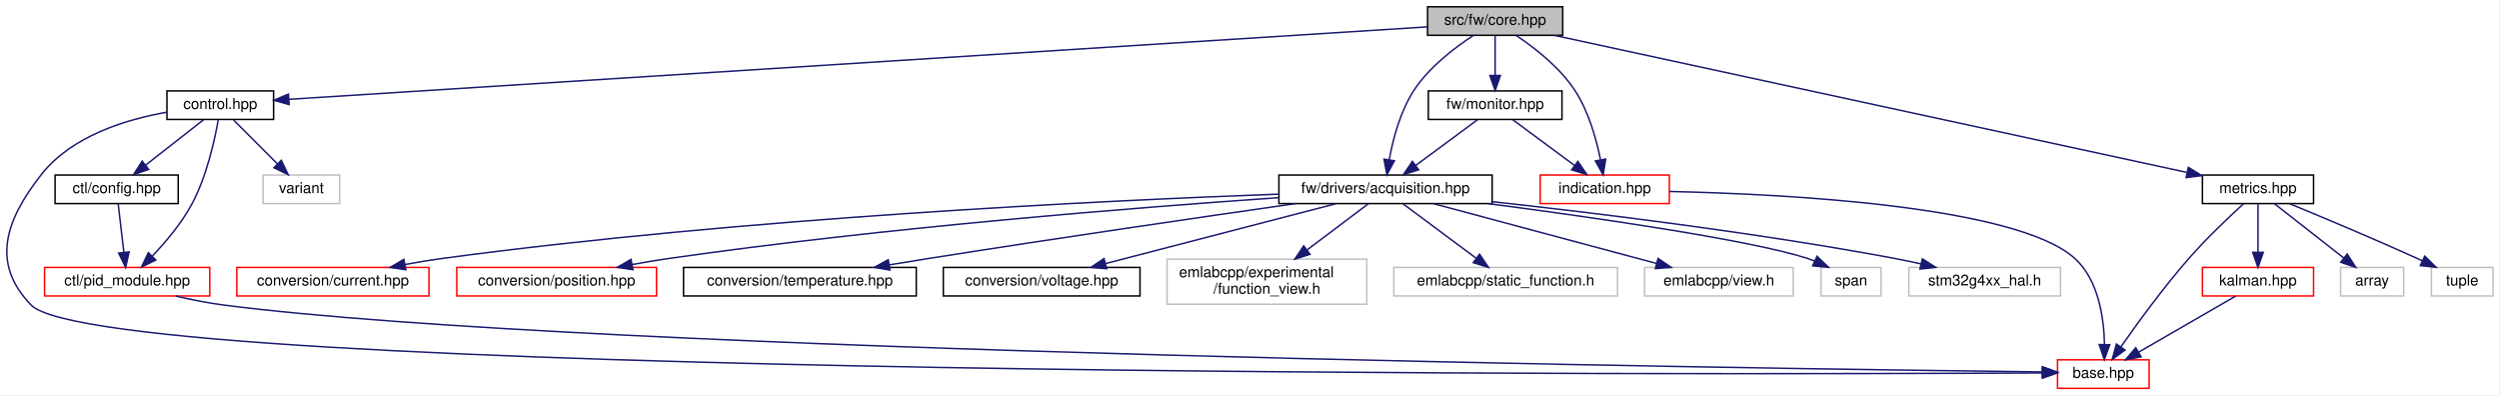
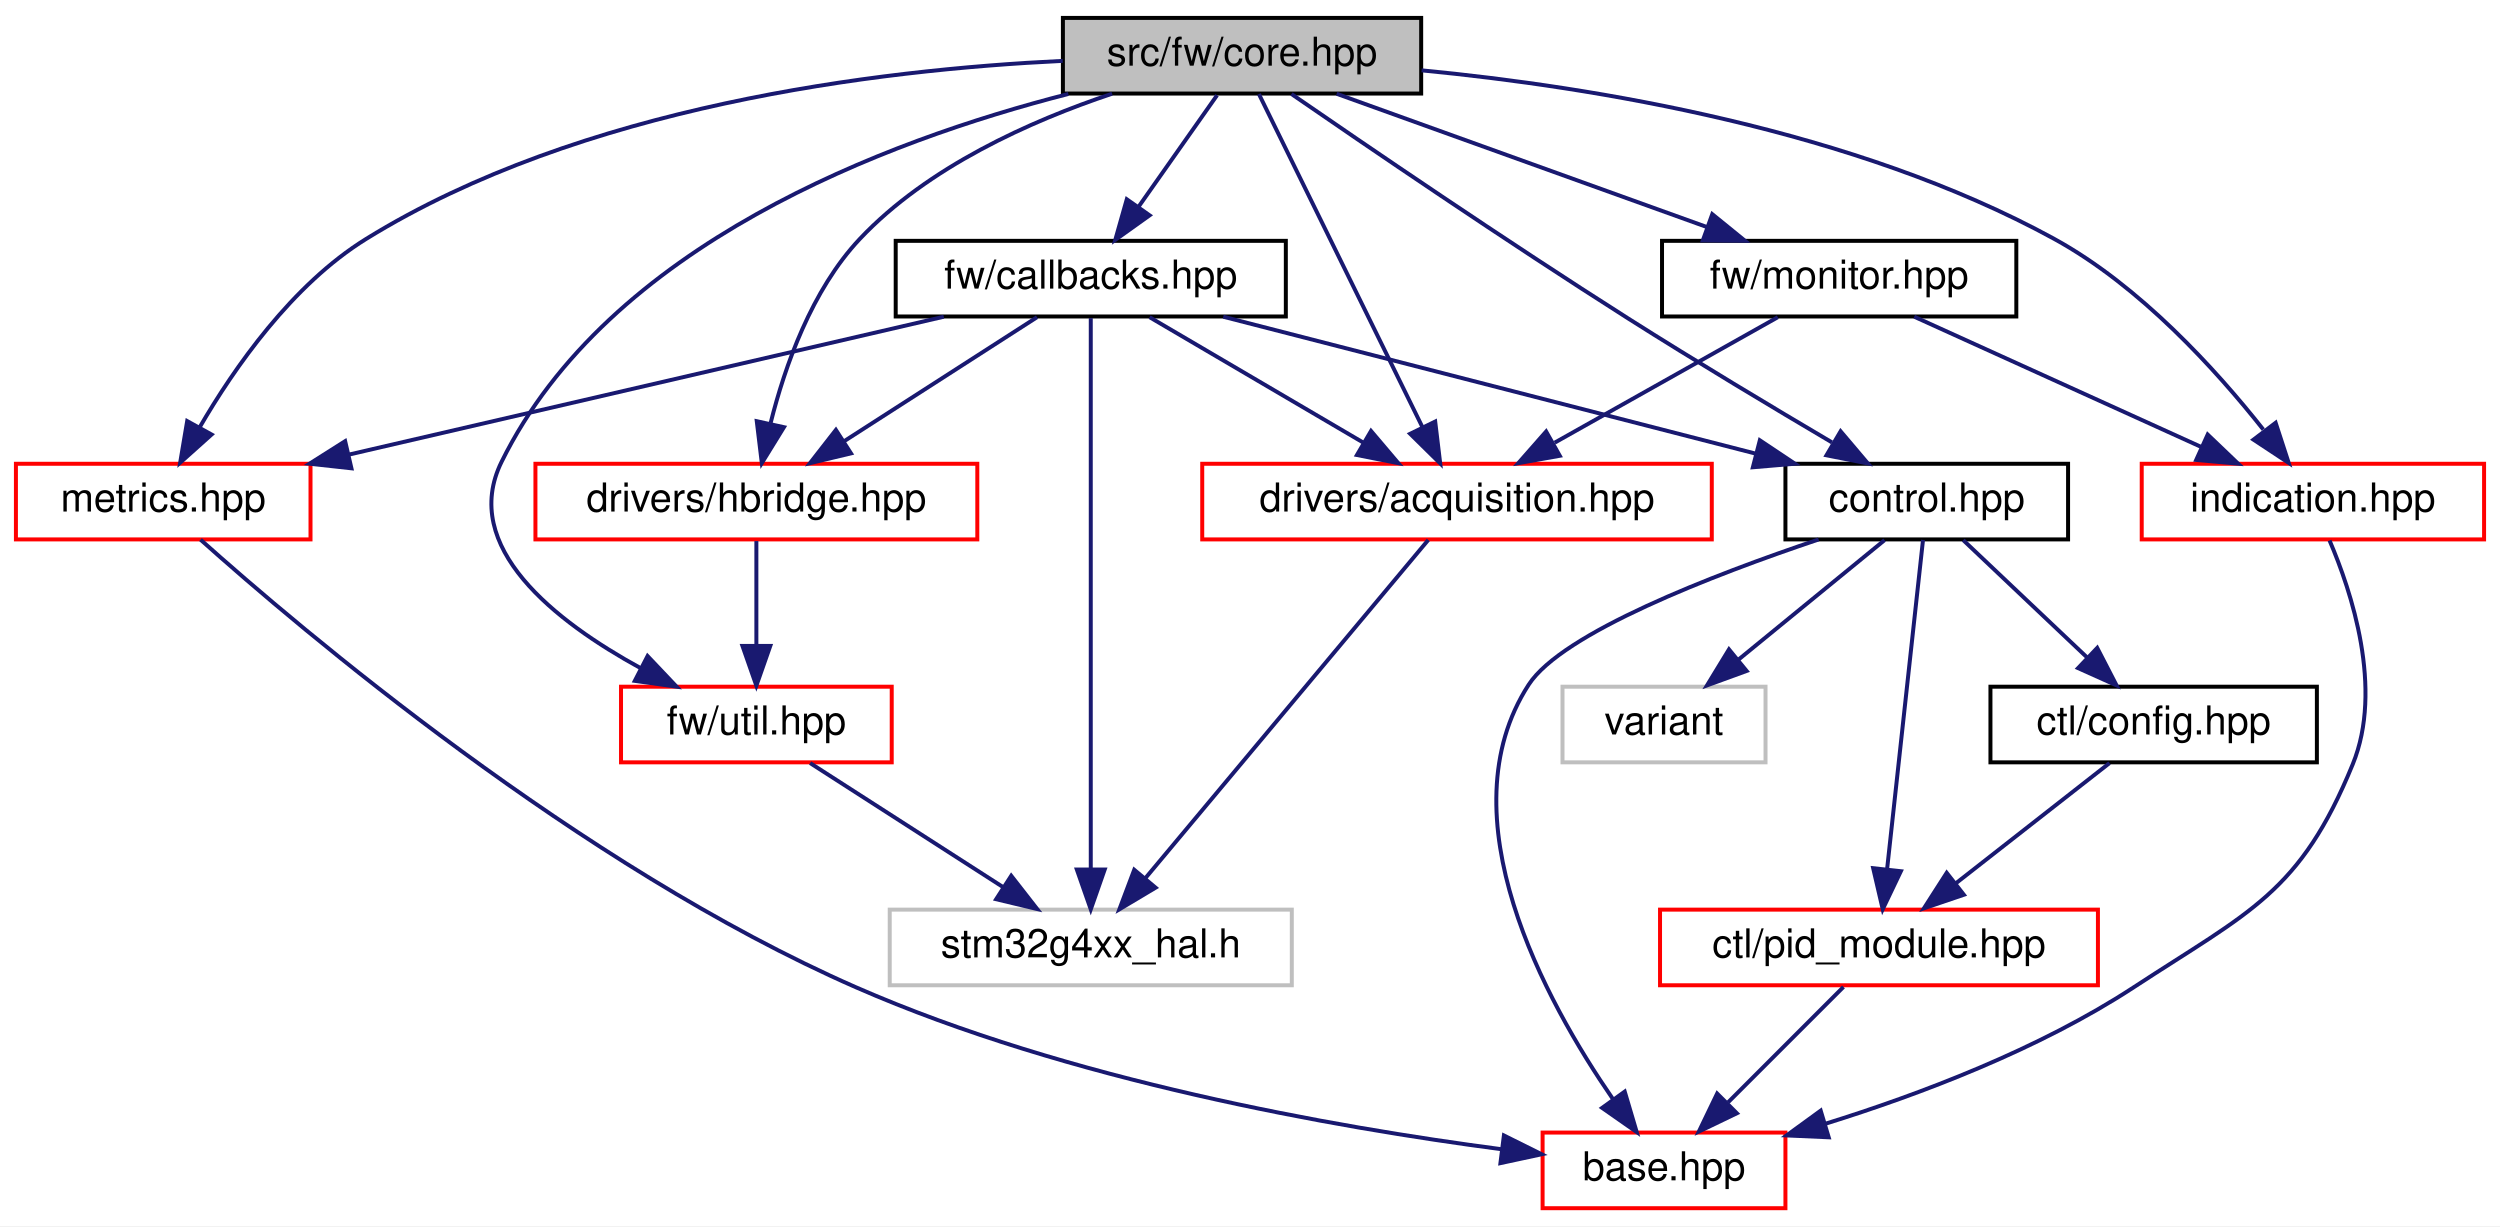
- <svg xmlns="http://www.w3.org/2000/svg" xmlns:xlink="http://www.w3.org/1999/xlink" width="1664pt" height="263pt" viewBox="0.00 0.00 1664.18 263.00">
-   <g id="graph0" class="graph" transform="scale(1 1) rotate(0) translate(4 259)">
-     <polygon fill="white" stroke="transparent" points="-4,4 -4,-259 1660.18,-259 1660.18,4 -4,4" />
+ <svg xmlns="http://www.w3.org/2000/svg" xmlns:xlink="http://www.w3.org/1999/xlink" width="628pt" height="308pt" viewBox="0.00 0.00 628.00 308.00">
+   <g id="graph0" class="graph" transform="scale(1 1) rotate(0) translate(4 304)">
+     <polygon fill="white" stroke="transparent" points="-4,4 -4,-304 624,-304 624,4 -4,4" />
    <g id="node1" class="node">
      <g id="a_node1">
        <a xlink:title=" ">
-           <polygon fill="#bfbfbf" stroke="black" points="946.68,-235.5 946.68,-254.5 1036.68,-254.5 1036.68,-235.5 946.68,-235.5" />
-           <text text-anchor="middle" x="991.68" y="-242.5" font-family="Helvetica,sans-Serif" font-size="10.00">src/fw/core.hpp</text>
+           <polygon fill="#bfbfbf" stroke="black" points="263,-280.5 263,-299.5 353,-299.5 353,-280.5 263,-280.5" />
+           <text text-anchor="middle" x="308" y="-287.5" font-family="Helvetica,sans-Serif" font-size="10.00">src/fw/core.hpp</text>
        </a>
      </g>
    </g>
    <g id="node2" class="node">
      <g id="a_node2">
        <a xlink:href="control_8hpp.html" target="_top" xlink:title=" ">
-           <polygon fill="white" stroke="black" points="107.18,-179.5 107.18,-198.5 178.18,-198.5 178.18,-179.5 107.18,-179.5" />
-           <text text-anchor="middle" x="142.68" y="-186.5" font-family="Helvetica,sans-Serif" font-size="10.00">control.hpp</text>
+           <polygon fill="white" stroke="black" points="444.5,-168.5 444.5,-187.5 515.5,-187.5 515.5,-168.5 444.5,-168.5" />
+           <text text-anchor="middle" x="480" y="-175.5" font-family="Helvetica,sans-Serif" font-size="10.00">control.hpp</text>
        </a>
      </g>
    </g>
    <g id="edge1" class="edge">
-       <path fill="none" stroke="midnightblue" d="M946.63,-241.13C799.83,-231.8 336.21,-202.31 188.42,-192.91" />
-       <polygon fill="midnightblue" stroke="midnightblue" points="188.53,-189.41 178.33,-192.27 188.09,-196.4 188.53,-189.41" />
+       <path fill="none" stroke="midnightblue" d="M320.42,-280.38C338.75,-267.74 374.19,-243.55 405,-224 421.93,-213.26 441.36,-201.62 456.19,-192.87" />
+       <polygon fill="midnightblue" stroke="midnightblue" points="458.36,-195.66 465.21,-187.58 454.81,-189.63 458.36,-195.66" />
    </g>
    <g id="node7" class="node">
      <g id="a_node7">
+         <a xlink:href="callbacks_8hpp.html" target="_top" xlink:title=" ">
+           <polygon fill="white" stroke="black" points="221,-224.5 221,-243.5 319,-243.5 319,-224.5 221,-224.5" />
+           <text text-anchor="middle" x="270" y="-231.5" font-family="Helvetica,sans-Serif" font-size="10.00">fw/callbacks.hpp</text>
+         </a>
+       </g>
+     </g>
+     <g id="edge8" class="edge">
+       <path fill="none" stroke="midnightblue" d="M301.73,-280.08C296.36,-272.46 288.48,-261.26 281.92,-251.94" />
+       <polygon fill="midnightblue" stroke="midnightblue" points="284.78,-249.91 276.16,-243.75 279.05,-253.94 284.78,-249.91" />
+     </g>
+     <g id="node8" class="node">
+       <g id="a_node8">
        <a xlink:href="acquisition_8hpp.html" target="_top" xlink:title=" ">
-           <polygon fill="white" stroke="black" points="847.68,-123.5 847.68,-142.5 989.68,-142.5 989.68,-123.5 847.68,-123.5" />
-           <text text-anchor="middle" x="918.68" y="-130.5" font-family="Helvetica,sans-Serif" font-size="10.00">fw/drivers/acquisition.hpp</text>
-         </a>
-       </g>
-     </g>
-     <g id="edge8" class="edge">
-       <path fill="none" stroke="midnightblue" d="M977.22,-235.44C964.98,-227.47 947.84,-214.51 937.68,-199 928.51,-185.02 923.67,-166.52 921.17,-152.83" />
-       <polygon fill="midnightblue" stroke="midnightblue" points="924.58,-152.01 919.58,-142.67 917.67,-153.09 924.58,-152.01" />
-     </g>
-     <g id="node17" class="node">
-       <g id="a_node17">
+           <polygon fill="white" stroke="red" points="298,-168.5 298,-187.5 426,-187.5 426,-168.5 298,-168.5" />
+           <text text-anchor="middle" x="362" y="-175.5" font-family="Helvetica,sans-Serif" font-size="10.00">drivers/acquisition.hpp</text>
+         </a>
+       </g>
+     </g>
+     <g id="edge18" class="edge">
+       <path fill="none" stroke="midnightblue" d="M312.24,-280.37C321.07,-262.38 341.6,-220.55 353.35,-196.63" />
+       <polygon fill="midnightblue" stroke="midnightblue" points="356.52,-198.11 357.78,-187.59 350.23,-195.03 356.52,-198.11" />
+     </g>
+     <g id="node10" class="node">
+       <g id="a_node10">
+         <a xlink:href="hbridge_8hpp.html" target="_top" xlink:title=" ">
+           <polygon fill="white" stroke="red" points="130.5,-168.5 130.5,-187.5 241.5,-187.5 241.5,-168.5 130.5,-168.5" />
+           <text text-anchor="middle" x="186" y="-175.5" font-family="Helvetica,sans-Serif" font-size="10.00">drivers/hbridge.hpp</text>
+         </a>
+       </g>
+     </g>
+     <g id="edge19" class="edge">
+       <path fill="none" stroke="midnightblue" d="M275.36,-280.46C254.82,-273.6 229.06,-262.07 212,-244 199.89,-231.17 193.15,-211.98 189.59,-197.78" />
+       <polygon fill="midnightblue" stroke="midnightblue" points="192.93,-196.69 187.37,-187.67 186.1,-198.19 192.93,-196.69" />
+     </g>
+     <g id="node11" class="node">
+       <g id="a_node11">
+         <a xlink:href="util_8hpp.html" target="_top" xlink:title=" ">
+           <polygon fill="white" stroke="red" points="152,-112.5 152,-131.5 220,-131.5 220,-112.5 152,-112.5" />
+           <text text-anchor="middle" x="186" y="-119.5" font-family="Helvetica,sans-Serif" font-size="10.00">fw/util.hpp</text>
+         </a>
+       </g>
+     </g>
+     <g id="edge24" class="edge">
+       <path fill="none" stroke="midnightblue" d="M264.37,-280.4C218.34,-268.62 148.82,-242.38 122,-188 111.46,-166.62 135.43,-147.92 156.98,-136.13" />
+       <polygon fill="midnightblue" stroke="midnightblue" points="158.67,-139.2 165.96,-131.51 155.46,-132.97 158.67,-139.2" />
+     </g>
+     <g id="node12" class="node">
+       <g id="a_node12">
+         <a xlink:href="metrics_8hpp.html" target="_top" xlink:title=" ">
+           <polygon fill="white" stroke="red" points="0,-168.5 0,-187.5 74,-187.5 74,-168.5 0,-168.5" />
+           <text text-anchor="middle" x="37" y="-175.5" font-family="Helvetica,sans-Serif" font-size="10.00">metrics.hpp</text>
+         </a>
+       </g>
+     </g>
+     <g id="edge26" class="edge">
+       <path fill="none" stroke="midnightblue" d="M262.96,-288.71C216.01,-286.46 141.89,-277.31 88,-244 69.38,-232.49 54.84,-211.61 46.13,-196.62" />
+       <polygon fill="midnightblue" stroke="midnightblue" points="49.15,-194.85 41.26,-187.78 43.02,-198.22 49.15,-194.85" />
+     </g>
+     <g id="node13" class="node">
+       <g id="a_node13">
        <a xlink:href="monitor_8hpp.html" target="_top" xlink:title=" ">
-           <polygon fill="white" stroke="black" points="947.18,-179.5 947.18,-198.5 1036.18,-198.5 1036.18,-179.5 947.18,-179.5" />
-           <text text-anchor="middle" x="991.68" y="-186.5" font-family="Helvetica,sans-Serif" font-size="10.00">fw/monitor.hpp</text>
-         </a>
-       </g>
-     </g>
-     <g id="edge18" class="edge">
-       <path fill="none" stroke="midnightblue" d="M991.68,-235.08C991.68,-228.01 991.68,-217.86 991.68,-208.99" />
-       <polygon fill="midnightblue" stroke="midnightblue" points="995.18,-208.75 991.68,-198.75 988.18,-208.75 995.18,-208.75" />
-     </g>
-     <g id="node18" class="node">
-       <g id="a_node18">
+           <polygon fill="white" stroke="black" points="413.5,-224.5 413.5,-243.5 502.5,-243.5 502.5,-224.5 413.5,-224.5" />
+           <text text-anchor="middle" x="458" y="-231.5" font-family="Helvetica,sans-Serif" font-size="10.00">fw/monitor.hpp</text>
+         </a>
+       </g>
+     </g>
+     <g id="edge20" class="edge">
+       <path fill="none" stroke="midnightblue" d="M331.77,-280.44C356.89,-271.4 396.71,-257.06 424.9,-246.92" />
+       <polygon fill="midnightblue" stroke="midnightblue" points="426.12,-250.2 434.34,-243.52 423.75,-243.61 426.12,-250.2" />
+     </g>
+     <g id="node14" class="node">
+       <g id="a_node14">
        <a xlink:href="indication_8hpp.html" target="_top" xlink:title=" ">
-           <polygon fill="white" stroke="red" points="1021.68,-123.5 1021.68,-142.5 1107.68,-142.5 1107.68,-123.5 1021.68,-123.5" />
-           <text text-anchor="middle" x="1064.68" y="-130.5" font-family="Helvetica,sans-Serif" font-size="10.00">indication.hpp</text>
-         </a>
-       </g>
-     </g>
-     <g id="edge22" class="edge">
-       <path fill="none" stroke="midnightblue" d="M1005.81,-235.34C1017.79,-227.31 1034.58,-214.32 1044.68,-199 1053.91,-184.98 1059.06,-166.48 1061.81,-152.81" />
-       <polygon fill="midnightblue" stroke="midnightblue" points="1065.31,-153.11 1063.59,-142.66 1058.41,-151.9 1065.31,-153.11" />
-     </g>
-     <g id="node19" class="node">
-       <g id="a_node19">
-         <a xlink:href="metrics_8hpp.html" target="_top" xlink:title=" ">
-           <polygon fill="white" stroke="black" points="1462.68,-123.5 1462.68,-142.5 1536.68,-142.5 1536.68,-123.5 1462.68,-123.5" />
-           <text text-anchor="middle" x="1499.68" y="-130.5" font-family="Helvetica,sans-Serif" font-size="10.00">metrics.hpp</text>
-         </a>
-       </g>
-     </g>
-     <g id="edge23" class="edge">
-       <path fill="none" stroke="midnightblue" d="M1031.12,-235.46C1123.31,-215.5 1352.66,-165.83 1452.26,-144.27" />
-       <polygon fill="midnightblue" stroke="midnightblue" points="1453.3,-147.62 1462.34,-142.09 1451.82,-140.78 1453.3,-147.62" />
+           <polygon fill="white" stroke="red" points="534,-168.5 534,-187.5 620,-187.5 620,-168.5 534,-168.5" />
+           <text text-anchor="middle" x="577" y="-175.5" font-family="Helvetica,sans-Serif" font-size="10.00">indication.hpp</text>
+         </a>
+       </g>
+     </g>
+     <g id="edge25" class="edge">
+       <path fill="none" stroke="midnightblue" d="M353.11,-286.33C396.23,-282.16 461.9,-271.45 512,-244 533.56,-232.19 552.71,-211.06 564.54,-196.1" />
+       <polygon fill="midnightblue" stroke="midnightblue" points="567.64,-197.8 570.92,-187.72 562.07,-193.56 567.64,-197.8" />
    </g>
    <g id="node3" class="node">
      <g id="a_node3">
        <a xlink:href="base_8hpp.html" target="_top" xlink:title=" ">
-           <polygon fill="white" stroke="red" points="1366.18,-0.5 1366.18,-19.5 1427.18,-19.5 1427.18,-0.5 1366.18,-0.5" />
-           <text text-anchor="middle" x="1396.68" y="-7.5" font-family="Helvetica,sans-Serif" font-size="10.00">base.hpp</text>
+           <polygon fill="white" stroke="red" points="383.5,-0.5 383.5,-19.5 444.5,-19.5 444.5,-0.5 383.5,-0.5" />
+           <text text-anchor="middle" x="414" y="-7.5" font-family="Helvetica,sans-Serif" font-size="10.00">base.hpp</text>
        </a>
      </g>
    </g>
    <g id="edge2" class="edge">
-       <path fill="none" stroke="midnightblue" d="M106.97,-184.3C79.77,-179.49 43.69,-168.43 23.68,-143 -0.32,-112.52 -10.3,-83.87 16.68,-56 64.42,-6.67 1132.14,-9.59 1355.81,-10.75" />
-       <polygon fill="midnightblue" stroke="midnightblue" points="1356.1,-14.25 1366.12,-10.81 1356.14,-7.25 1356.1,-14.25" />
+       <path fill="none" stroke="midnightblue" d="M452.84,-168.49C426.19,-159.53 388.37,-144.95 380,-132 358.67,-99.02 384.15,-52.59 401.15,-27.94" />
+       <polygon fill="midnightblue" stroke="midnightblue" points="404.13,-29.79 407.14,-19.63 398.45,-25.7 404.13,-29.79" />
    </g>
    <g id="node4" class="node">
      <g id="a_node4">
        <a xlink:href="ctl_2config_8hpp.html" target="_top" xlink:title=" ">
-           <polygon fill="white" stroke="black" points="32.68,-123.5 32.68,-142.5 114.68,-142.5 114.68,-123.5 32.68,-123.5" />
-           <text text-anchor="middle" x="73.68" y="-130.5" font-family="Helvetica,sans-Serif" font-size="10.00">ctl/config.hpp</text>
+           <polygon fill="white" stroke="black" points="496,-112.5 496,-131.5 578,-131.5 578,-112.5 496,-112.5" />
+           <text text-anchor="middle" x="537" y="-119.5" font-family="Helvetica,sans-Serif" font-size="10.00">ctl/config.hpp</text>
        </a>
      </g>
    </g>
    <g id="edge3" class="edge">
-       <path fill="none" stroke="midnightblue" d="M131.59,-179.32C121.19,-171.18 105.42,-158.84 92.95,-149.09" />
-       <polygon fill="midnightblue" stroke="midnightblue" points="95,-146.24 84.96,-142.83 90.68,-151.75 95,-146.24" />
+       <path fill="none" stroke="midnightblue" d="M489.16,-168.32C497.5,-160.42 510.03,-148.55 520.18,-138.94" />
+       <polygon fill="midnightblue" stroke="midnightblue" points="522.82,-141.25 527.68,-131.83 518.01,-136.17 522.82,-141.25" />
    </g>
    <g id="node5" class="node">
      <g id="a_node5">
        <a xlink:href="pid__module_8hpp.html" target="_top" xlink:title=" ">
-           <polygon fill="white" stroke="red" points="25.68,-62 25.68,-81 135.68,-81 135.68,-62 25.68,-62" />
-           <text text-anchor="middle" x="80.68" y="-69" font-family="Helvetica,sans-Serif" font-size="10.00">ctl/pid_module.hpp</text>
+           <polygon fill="white" stroke="red" points="413,-56.5 413,-75.5 523,-75.5 523,-56.5 413,-56.5" />
+           <text text-anchor="middle" x="468" y="-63.5" font-family="Helvetica,sans-Serif" font-size="10.00">ctl/pid_module.hpp</text>
        </a>
      </g>
    </g>
    <g id="edge6" class="edge">
-       <path fill="none" stroke="midnightblue" d="M141.3,-179.14C139.04,-166.19 133.73,-141.62 123.68,-123 116.82,-110.3 106.38,-97.94 97.5,-88.62" />
-       <polygon fill="midnightblue" stroke="midnightblue" points="99.75,-85.92 90.23,-81.29 94.78,-90.85 99.75,-85.92" />
+       <path fill="none" stroke="midnightblue" d="M479.06,-168.37C477.12,-150.62 472.65,-109.67 470.03,-85.6" />
+       <polygon fill="midnightblue" stroke="midnightblue" points="473.5,-85.15 468.94,-75.59 466.54,-85.91 473.5,-85.15" />
    </g>
    <g id="node6" class="node">
      <g id="a_node6">
        <a xlink:title=" ">
-           <polygon fill="white" stroke="#bfbfbf" points="171.18,-123.5 171.18,-142.5 222.18,-142.5 222.18,-123.5 171.18,-123.5" />
-           <text text-anchor="middle" x="196.68" y="-130.5" font-family="Helvetica,sans-Serif" font-size="10.00">variant</text>
+           <polygon fill="white" stroke="#bfbfbf" points="388.5,-112.5 388.5,-131.5 439.5,-131.5 439.5,-112.5 388.5,-112.5" />
+           <text text-anchor="middle" x="414" y="-119.5" font-family="Helvetica,sans-Serif" font-size="10.00">variant</text>
        </a>
      </g>
    </g>
    <g id="edge7" class="edge">
-       <path fill="none" stroke="midnightblue" d="M151.59,-179.08C159.46,-171.22 171.11,-159.57 180.59,-150.08" />
-       <polygon fill="midnightblue" stroke="midnightblue" points="183.33,-152.3 187.92,-142.75 178.38,-147.35 183.33,-152.3" />
+       <path fill="none" stroke="midnightblue" d="M469.4,-168.32C459.54,-160.26 444.65,-148.08 432.78,-138.37" />
+       <polygon fill="midnightblue" stroke="midnightblue" points="434.75,-135.46 424.8,-131.83 430.32,-140.88 434.75,-135.46" />
    </g>
    <g id="edge4" class="edge">
-       <path fill="none" stroke="midnightblue" d="M74.68,-123.48C75.67,-115.08 77.21,-101.98 78.48,-91.16" />
-       <polygon fill="midnightblue" stroke="midnightblue" points="81.98,-91.35 79.67,-81.01 75.03,-90.53 81.98,-91.35" />
+       <path fill="none" stroke="midnightblue" d="M525.91,-112.32C515.51,-104.18 499.74,-91.84 487.28,-82.09" />
+       <polygon fill="midnightblue" stroke="midnightblue" points="489.32,-79.24 479.29,-75.83 485.01,-84.75 489.32,-79.24" />
    </g>
    <g id="edge5" class="edge">
-       <path fill="none" stroke="midnightblue" d="M113.02,-61.94C123.09,-59.61 134.28,-57.35 144.68,-56 386.93,-24.48 1168.07,-13.63 1355.82,-11.44" />
-       <polygon fill="midnightblue" stroke="midnightblue" points="1356.12,-14.94 1366.07,-11.32 1356.03,-7.94 1356.12,-14.94" />
-     </g>
-     <g id="node8" class="node">
-       <g id="a_node8">
-         <a xlink:href="current_8hpp.html" target="_top" xlink:title=" ">
-           <polygon fill="white" stroke="red" points="153.68,-62 153.68,-81 281.68,-81 281.68,-62 153.68,-62" />
-           <text text-anchor="middle" x="217.68" y="-69" font-family="Helvetica,sans-Serif" font-size="10.00">conversion/current.hpp</text>
-         </a>
-       </g>
+       <path fill="none" stroke="midnightblue" d="M459.08,-56.08C451.22,-48.22 439.57,-36.57 430.08,-27.08" />
+       <polygon fill="midnightblue" stroke="midnightblue" points="432.3,-24.35 422.75,-19.75 427.35,-29.3 432.3,-24.35" />
    </g>
    <g id="edge9" class="edge">
-       <path fill="none" stroke="midnightblue" d="M847.27,-129.78C730.45,-125.5 491.36,-114.01 290.68,-87 282.57,-85.91 274.02,-84.47 265.72,-82.93" />
-       <polygon fill="midnightblue" stroke="midnightblue" points="266.27,-79.47 255.79,-81 264.94,-86.34 266.27,-79.47" />
+       <path fill="none" stroke="midnightblue" d="M303.28,-224.44C339.45,-215.14 397.38,-200.25 436.98,-190.06" />
+       <polygon fill="midnightblue" stroke="midnightblue" points="438.07,-193.4 446.88,-187.52 436.32,-186.62 438.07,-193.4" />
+     </g>
+     <g id="edge10" class="edge">
+       <path fill="none" stroke="midnightblue" d="M284.78,-224.32C299.27,-215.82 321.57,-202.73 338.49,-192.8" />
+       <polygon fill="midnightblue" stroke="midnightblue" points="340.4,-195.74 347.26,-187.65 336.86,-189.7 340.4,-195.74" />
    </g>
    <g id="node9" class="node">
      <g id="a_node9">
-         <a xlink:href="position_8hpp.html" target="_top" xlink:title=" ">
-           <polygon fill="white" stroke="red" points="300.18,-62 300.18,-81 433.18,-81 433.18,-62 300.18,-62" />
-           <text text-anchor="middle" x="366.68" y="-69" font-family="Helvetica,sans-Serif" font-size="10.00">conversion/position.hpp</text>
-         </a>
-       </g>
-     </g>
-     <g id="edge10" class="edge">
-       <path fill="none" stroke="midnightblue" d="M847.3,-127.43C753.82,-120.96 584.94,-107.56 441.68,-87 433.65,-85.85 425.18,-84.42 416.93,-82.91" />
-       <polygon fill="midnightblue" stroke="midnightblue" points="417.51,-79.46 407.04,-81.05 416.21,-86.34 417.51,-79.46" />
-     </g>
-     <g id="node10" class="node">
-       <g id="a_node10">
-         <a xlink:href="temperature_8hpp.html" target="_top" xlink:title=" ">
-           <polygon fill="white" stroke="black" points="451.18,-62 451.18,-81 606.18,-81 606.18,-62 451.18,-62" />
-           <text text-anchor="middle" x="528.68" y="-69" font-family="Helvetica,sans-Serif" font-size="10.00">conversion/temperature.hpp</text>
-         </a>
-       </g>
+         <a xlink:title=" ">
+           <polygon fill="white" stroke="#bfbfbf" points="219.5,-56.5 219.5,-75.5 320.5,-75.5 320.5,-56.5 219.5,-56.5" />
+           <text text-anchor="middle" x="270" y="-63.5" font-family="Helvetica,sans-Serif" font-size="10.00">stm32g4xx_hal.h</text>
+         </a>
+       </g>
+     </g>
+     <g id="edge17" class="edge">
+       <path fill="none" stroke="midnightblue" d="M270,-224.08C270,-197.95 270,-121.21 270,-85.58" />
+       <polygon fill="midnightblue" stroke="midnightblue" points="273.5,-85.57 270,-75.57 266.5,-85.57 273.5,-85.57" />
+     </g>
+     <g id="edge12" class="edge">
+       <path fill="none" stroke="midnightblue" d="M256.5,-224.32C243.4,-215.9 223.29,-202.97 207.89,-193.07" />
+       <polygon fill="midnightblue" stroke="midnightblue" points="209.77,-190.12 199.46,-187.65 205.98,-196.01 209.77,-190.12" />
+     </g>
+     <g id="edge15" class="edge">
+       <path fill="none" stroke="midnightblue" d="M233.08,-224.44C192.6,-215.06 127.58,-199.99 83.62,-189.8" />
+       <polygon fill="midnightblue" stroke="midnightblue" points="84.28,-186.36 73.75,-187.52 82.7,-193.18 84.28,-186.36" />
    </g>
    <g id="edge11" class="edge">
-       <path fill="none" stroke="midnightblue" d="M858.63,-123.47C797.27,-114.68 699.25,-100.39 614.68,-87 606.09,-85.64 597.03,-84.16 588.15,-82.69" />
-       <polygon fill="midnightblue" stroke="midnightblue" points="588.66,-79.22 578.22,-81.03 587.5,-86.13 588.66,-79.22" />
-     </g>
-     <g id="node11" class="node">
-       <g id="a_node11">
-         <a xlink:href="voltage_8hpp.html" target="_top" xlink:title=" ">
-           <polygon fill="white" stroke="black" points="624.18,-62 624.18,-81 755.18,-81 755.18,-62 624.18,-62" />
-           <text text-anchor="middle" x="689.68" y="-69" font-family="Helvetica,sans-Serif" font-size="10.00">conversion/voltage.hpp</text>
-         </a>
-       </g>
-     </g>
-     <g id="edge12" class="edge">
-       <path fill="none" stroke="midnightblue" d="M885.87,-123.48C845.48,-112.98 776.8,-95.14 732.35,-83.59" />
-       <polygon fill="midnightblue" stroke="midnightblue" points="732.98,-80.14 722.43,-81.01 731.22,-86.91 732.98,-80.14" />
-     </g>
-     <g id="node12" class="node">
-       <g id="a_node12">
-         <a xlink:title=" ">
-           <polygon fill="white" stroke="#bfbfbf" points="773.18,-56.5 773.18,-86.5 906.18,-86.5 906.18,-56.5 773.18,-56.5" />
-           <text text-anchor="start" x="781.18" y="-74.5" font-family="Helvetica,sans-Serif" font-size="10.00">emlabcpp/experimental</text>
-           <text text-anchor="middle" x="839.68" y="-63.5" font-family="Helvetica,sans-Serif" font-size="10.00">/function_view.h</text>
-         </a>
-       </g>
+       <path fill="none" stroke="midnightblue" d="M354.78,-168.37C339.46,-150.05 303.5,-107.05 283.68,-83.36" />
+       <polygon fill="midnightblue" stroke="midnightblue" points="286.29,-81.02 277.19,-75.59 280.92,-85.51 286.29,-81.02" />
    </g>
    <g id="edge13" class="edge">
-       <path fill="none" stroke="midnightblue" d="M907.36,-123.48C896.76,-115.49 880.51,-103.25 866.59,-92.77" />
-       <polygon fill="midnightblue" stroke="midnightblue" points="868.39,-89.74 858.29,-86.52 864.18,-95.33 868.39,-89.74" />
-     </g>
-     <g id="node13" class="node">
-       <g id="a_node13">
-         <a xlink:title=" ">
-           <polygon fill="white" stroke="#bfbfbf" points="924.18,-62 924.18,-81 1073.18,-81 1073.18,-62 924.18,-62" />
-           <text text-anchor="middle" x="998.68" y="-69" font-family="Helvetica,sans-Serif" font-size="10.00">emlabcpp/static_function.h</text>
-         </a>
-       </g>
+       <path fill="none" stroke="midnightblue" d="M186,-168.08C186,-161.01 186,-150.86 186,-141.99" />
+       <polygon fill="midnightblue" stroke="midnightblue" points="189.5,-141.75 186,-131.75 182.5,-141.75 189.5,-141.75" />
    </g>
    <g id="edge14" class="edge">
-       <path fill="none" stroke="midnightblue" d="M930.14,-123.48C942.85,-114.02 963.59,-98.6 978.93,-87.19" />
-       <polygon fill="midnightblue" stroke="midnightblue" points="981.3,-89.79 987.24,-81.01 977.12,-84.17 981.3,-89.79" />
-     </g>
-     <g id="node14" class="node">
-       <g id="a_node14">
-         <a xlink:title=" ">
-           <polygon fill="white" stroke="#bfbfbf" points="1091.18,-62 1091.18,-81 1190.18,-81 1190.18,-62 1091.18,-62" />
-           <text text-anchor="middle" x="1140.68" y="-69" font-family="Helvetica,sans-Serif" font-size="10.00">emlabcpp/view.h</text>
-         </a>
-       </g>
-     </g>
-     <g id="edge15" class="edge">
-       <path fill="none" stroke="midnightblue" d="M950.48,-123.48C989.55,-113 1055.94,-95.21 1099.04,-83.66" />
-       <polygon fill="midnightblue" stroke="midnightblue" points="1100.17,-86.98 1108.93,-81.01 1098.36,-80.22 1100.17,-86.98" />
-     </g>
-     <g id="node15" class="node">
-       <g id="a_node15">
-         <a xlink:title=" ">
-           <polygon fill="white" stroke="#bfbfbf" points="1208.68,-62 1208.68,-81 1248.68,-81 1248.68,-62 1208.68,-62" />
-           <text text-anchor="middle" x="1228.68" y="-69" font-family="Helvetica,sans-Serif" font-size="10.00">span</text>
-         </a>
-       </g>
+       <path fill="none" stroke="midnightblue" d="M199.5,-112.32C212.6,-103.9 232.71,-90.97 248.11,-81.07" />
+       <polygon fill="midnightblue" stroke="midnightblue" points="250.02,-84.01 256.54,-75.65 246.23,-78.12 250.02,-84.01" />
    </g>
    <g id="edge16" class="edge">
-       <path fill="none" stroke="midnightblue" d="M987.16,-123.46C1057.27,-114.29 1161.23,-99.37 1199.68,-87 1201.3,-86.48 1202.94,-85.88 1204.58,-85.22" />
-       <polygon fill="midnightblue" stroke="midnightblue" points="1206.04,-88.4 1213.69,-81.08 1203.14,-82.03 1206.04,-88.4" />
-     </g>
-     <g id="node16" class="node">
-       <g id="a_node16">
-         <a xlink:title=" ">
-           <polygon fill="white" stroke="#bfbfbf" points="1267.18,-62 1267.18,-81 1368.18,-81 1368.18,-62 1267.18,-62" />
-           <text text-anchor="middle" x="1317.68" y="-69" font-family="Helvetica,sans-Serif" font-size="10.00">stm32g4xx_hal.h</text>
-         </a>
-       </g>
-     </g>
-     <g id="edge17" class="edge">
-       <path fill="none" stroke="midnightblue" d="M989.79,-124.76C1058.62,-117.24 1165.76,-104.16 1257.68,-87 1263.41,-85.93 1269.42,-84.66 1275.33,-83.32" />
-       <polygon fill="midnightblue" stroke="midnightblue" points="1276.18,-86.72 1285.11,-81.03 1274.58,-79.9 1276.18,-86.72" />
-     </g>
-     <g id="edge19" class="edge">
-       <path fill="none" stroke="midnightblue" d="M979.95,-179.32C968.84,-171.11 951.93,-158.6 938.69,-148.81" />
-       <polygon fill="midnightblue" stroke="midnightblue" points="940.74,-145.97 930.62,-142.83 936.58,-151.59 940.74,-145.97" />
-     </g>
-     <g id="edge20" class="edge">
-       <path fill="none" stroke="midnightblue" d="M1003.4,-179.32C1014.51,-171.11 1031.42,-158.6 1044.66,-148.81" />
-       <polygon fill="midnightblue" stroke="midnightblue" points="1046.78,-151.59 1052.73,-142.83 1042.61,-145.97 1046.78,-151.59" />
+       <path fill="none" stroke="midnightblue" d="M46.37,-168.44C71.21,-146.23 141.57,-86.41 211,-56 264.34,-32.63 331.07,-20.85 373.13,-15.32" />
+       <polygon fill="midnightblue" stroke="midnightblue" points="373.78,-18.77 383.27,-14.05 372.91,-11.82 373.78,-18.77" />
    </g>
    <g id="edge21" class="edge">
-       <path fill="none" stroke="midnightblue" d="M1107.74,-131.56C1184.09,-129.87 1338.81,-122.08 1377.68,-87 1393.58,-72.65 1397.1,-47.19 1397.46,-29.72" />
-       <polygon fill="midnightblue" stroke="midnightblue" points="1400.96,-29.55 1397.34,-19.59 1393.96,-29.64 1400.96,-29.55" />
-     </g>
-     <g id="edge24" class="edge">
-       <path fill="none" stroke="midnightblue" d="M1490.09,-123.43C1480.48,-114.66 1465.46,-100.44 1453.68,-87 1436.77,-67.72 1419.37,-43.82 1408.32,-28.03" />
-       <polygon fill="midnightblue" stroke="midnightblue" points="1411.16,-25.99 1402.59,-19.77 1405.41,-29.98 1411.16,-25.99" />
-     </g>
-     <g id="node20" class="node">
-       <g id="a_node20">
-         <a xlink:href="kalman_8hpp.html" target="_top" xlink:title=" ">
-           <polygon fill="white" stroke="red" points="1462.68,-62 1462.68,-81 1536.68,-81 1536.68,-62 1462.68,-62" />
-           <text text-anchor="middle" x="1499.68" y="-69" font-family="Helvetica,sans-Serif" font-size="10.00">kalman.hpp</text>
-         </a>
-       </g>
-     </g>
-     <g id="edge25" class="edge">
-       <path fill="none" stroke="midnightblue" d="M1499.68,-123.48C1499.68,-115.08 1499.68,-101.98 1499.68,-91.16" />
-       <polygon fill="midnightblue" stroke="midnightblue" points="1503.18,-91.01 1499.68,-81.01 1496.18,-91.01 1503.18,-91.01" />
-     </g>
-     <g id="node21" class="node">
-       <g id="a_node21">
-         <a xlink:title=" ">
-           <polygon fill="white" stroke="#bfbfbf" points="1554.68,-62 1554.68,-81 1596.68,-81 1596.68,-62 1554.68,-62" />
-           <text text-anchor="middle" x="1575.68" y="-69" font-family="Helvetica,sans-Serif" font-size="10.00">array</text>
-         </a>
-       </g>
-     </g>
-     <g id="edge27" class="edge">
-       <path fill="none" stroke="midnightblue" d="M1510.56,-123.48C1522.64,-114.02 1542.34,-98.6 1556.92,-87.19" />
-       <polygon fill="midnightblue" stroke="midnightblue" points="1559.09,-89.93 1564.81,-81.01 1554.78,-84.42 1559.09,-89.93" />
-     </g>
-     <g id="node22" class="node">
-       <g id="a_node22">
-         <a xlink:title=" ">
-           <polygon fill="white" stroke="#bfbfbf" points="1615.18,-62 1615.18,-81 1656.18,-81 1656.18,-62 1615.18,-62" />
-           <text text-anchor="middle" x="1635.68" y="-69" font-family="Helvetica,sans-Serif" font-size="10.00">tuple</text>
-         </a>
-       </g>
-     </g>
-     <g id="edge28" class="edge">
-       <path fill="none" stroke="midnightblue" d="M1520.93,-123.34C1542.42,-114.49 1576.54,-100.21 1605.68,-87 1606.83,-86.48 1608.01,-85.93 1609.2,-85.38" />
-       <polygon fill="midnightblue" stroke="midnightblue" points="1610.75,-88.52 1618.29,-81.08 1607.76,-82.19 1610.75,-88.52" />
-     </g>
-     <g id="edge26" class="edge">
-       <path fill="none" stroke="midnightblue" d="M1484.92,-61.98C1468.02,-52.21 1440.09,-36.08 1420.19,-24.58" />
-       <polygon fill="midnightblue" stroke="midnightblue" points="1421.82,-21.48 1411.41,-19.51 1418.31,-27.54 1421.82,-21.48" />
+       <path fill="none" stroke="midnightblue" d="M442.58,-224.32C427.46,-215.82 404.18,-202.73 386.53,-192.8" />
+       <polygon fill="midnightblue" stroke="midnightblue" points="387.82,-189.51 377.39,-187.65 384.39,-195.61 387.82,-189.51" />
+     </g>
+     <g id="edge22" class="edge">
+       <path fill="none" stroke="midnightblue" d="M476.86,-224.44C496.27,-215.64 526.73,-201.81 548.96,-191.72" />
+       <polygon fill="midnightblue" stroke="midnightblue" points="550.57,-194.84 558.23,-187.52 547.68,-188.46 550.57,-194.84" />
+     </g>
+     <g id="edge23" class="edge">
+       <path fill="none" stroke="midnightblue" d="M581.18,-168.24C586.67,-155.43 594.78,-131.02 587,-112 573.8,-79.71 561.19,-75.1 532,-56 508.24,-40.45 478.32,-29.12 454.56,-21.72" />
+       <polygon fill="midnightblue" stroke="midnightblue" points="455.37,-18.31 444.79,-18.78 453.36,-25.01 455.37,-18.31" />
    </g>
  </g>
</svg>
